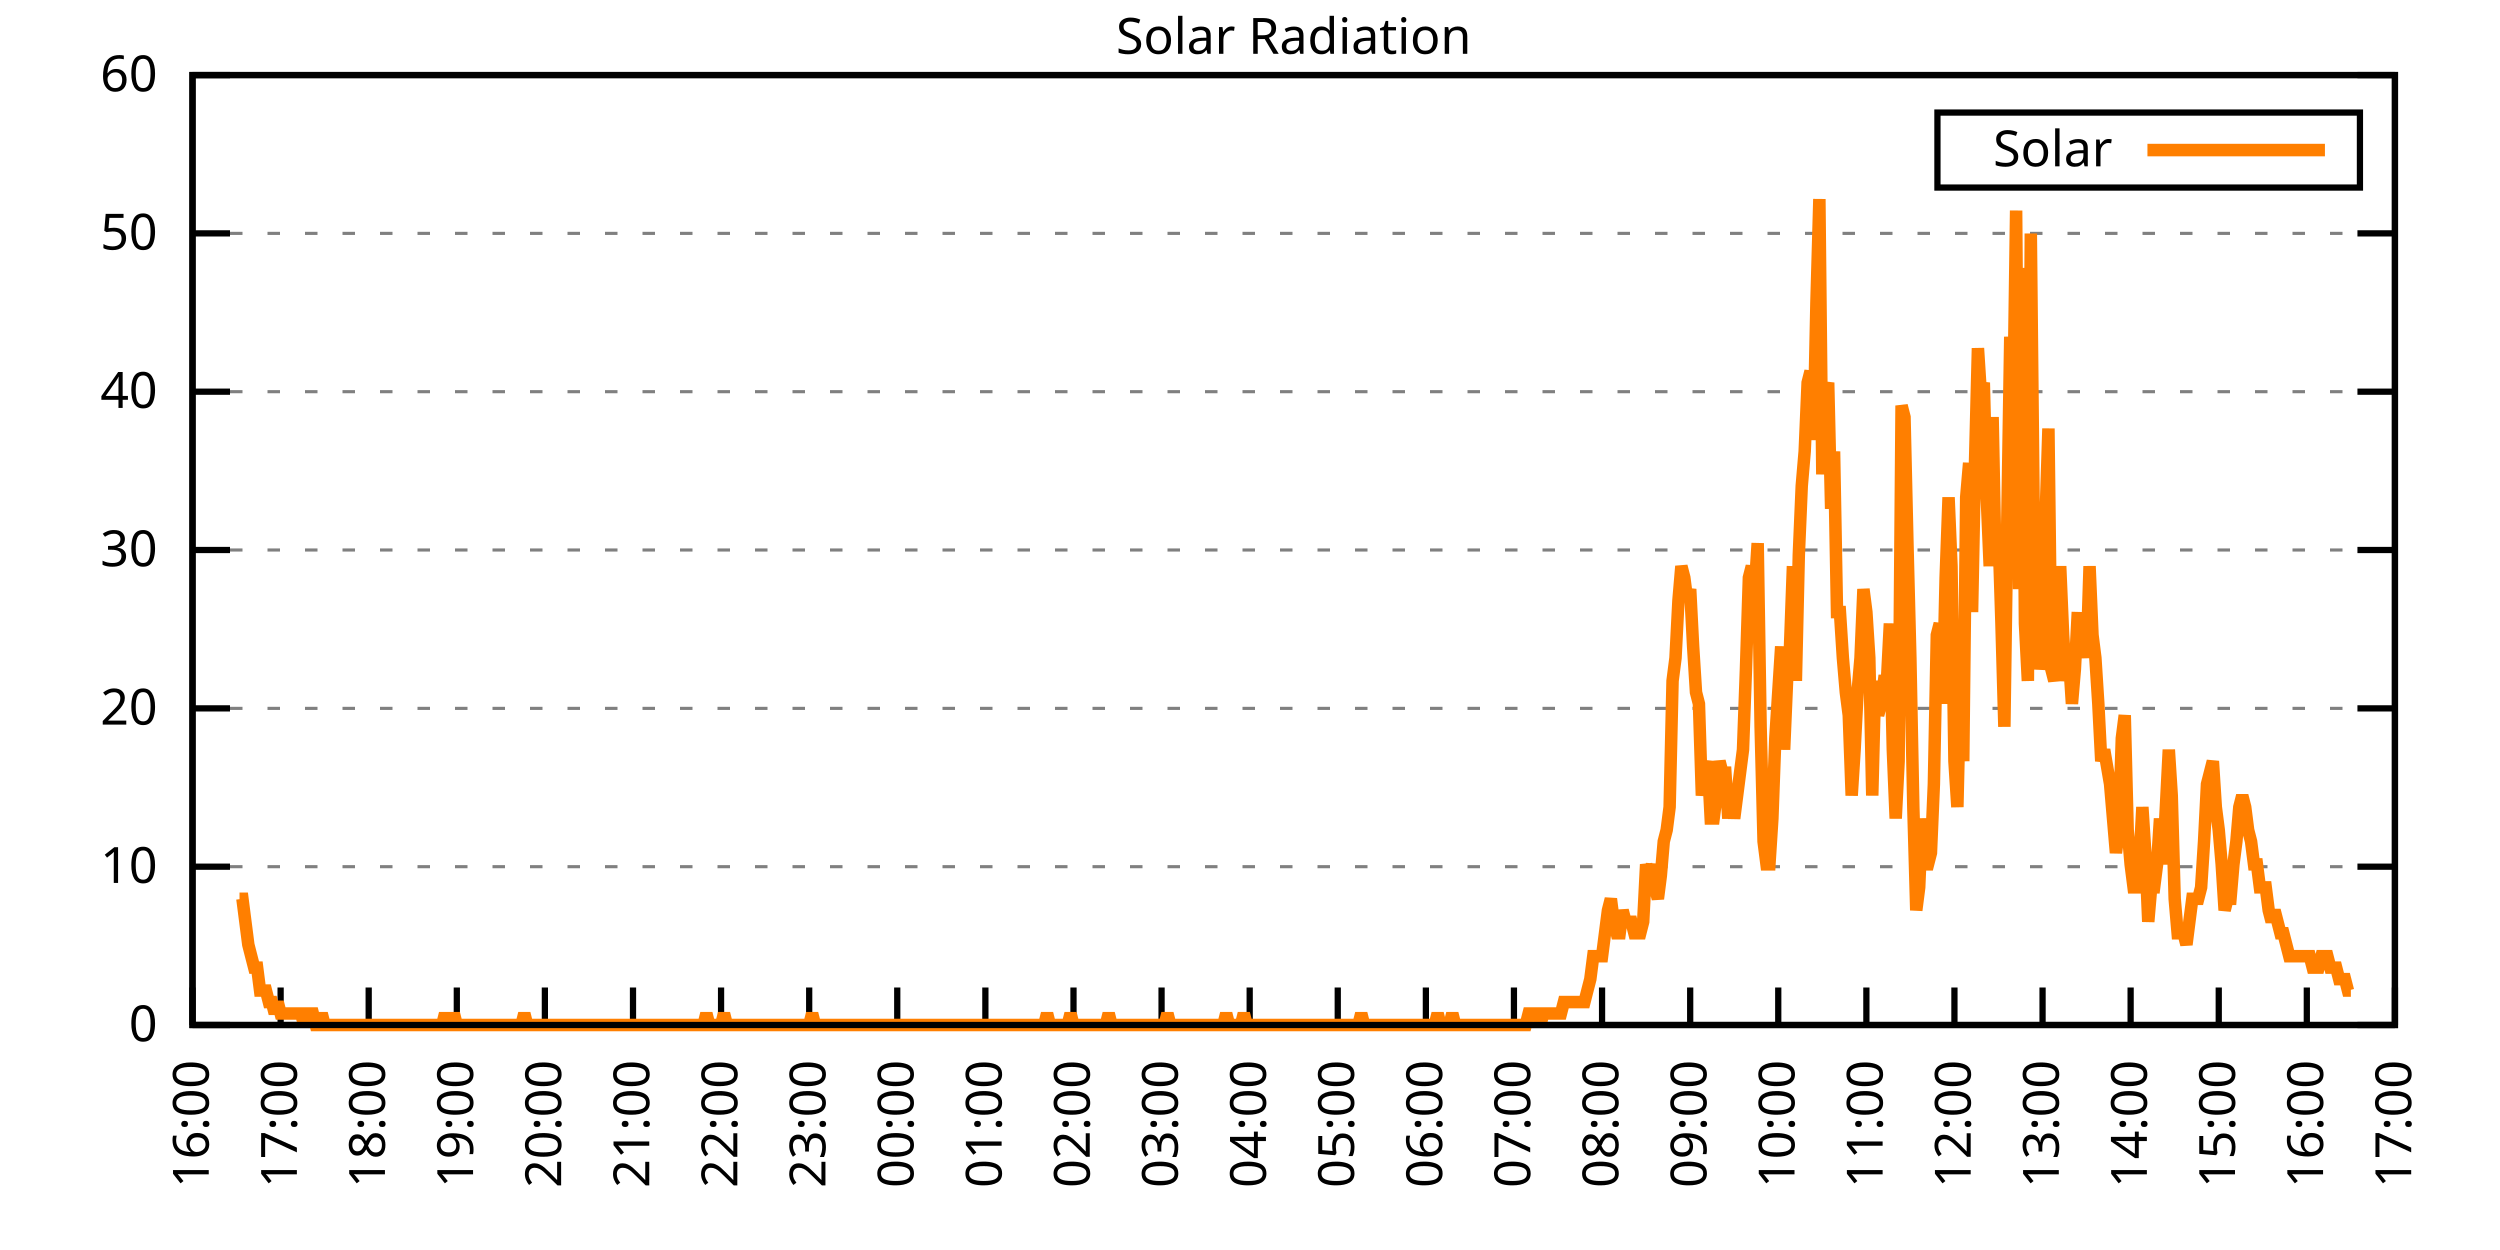
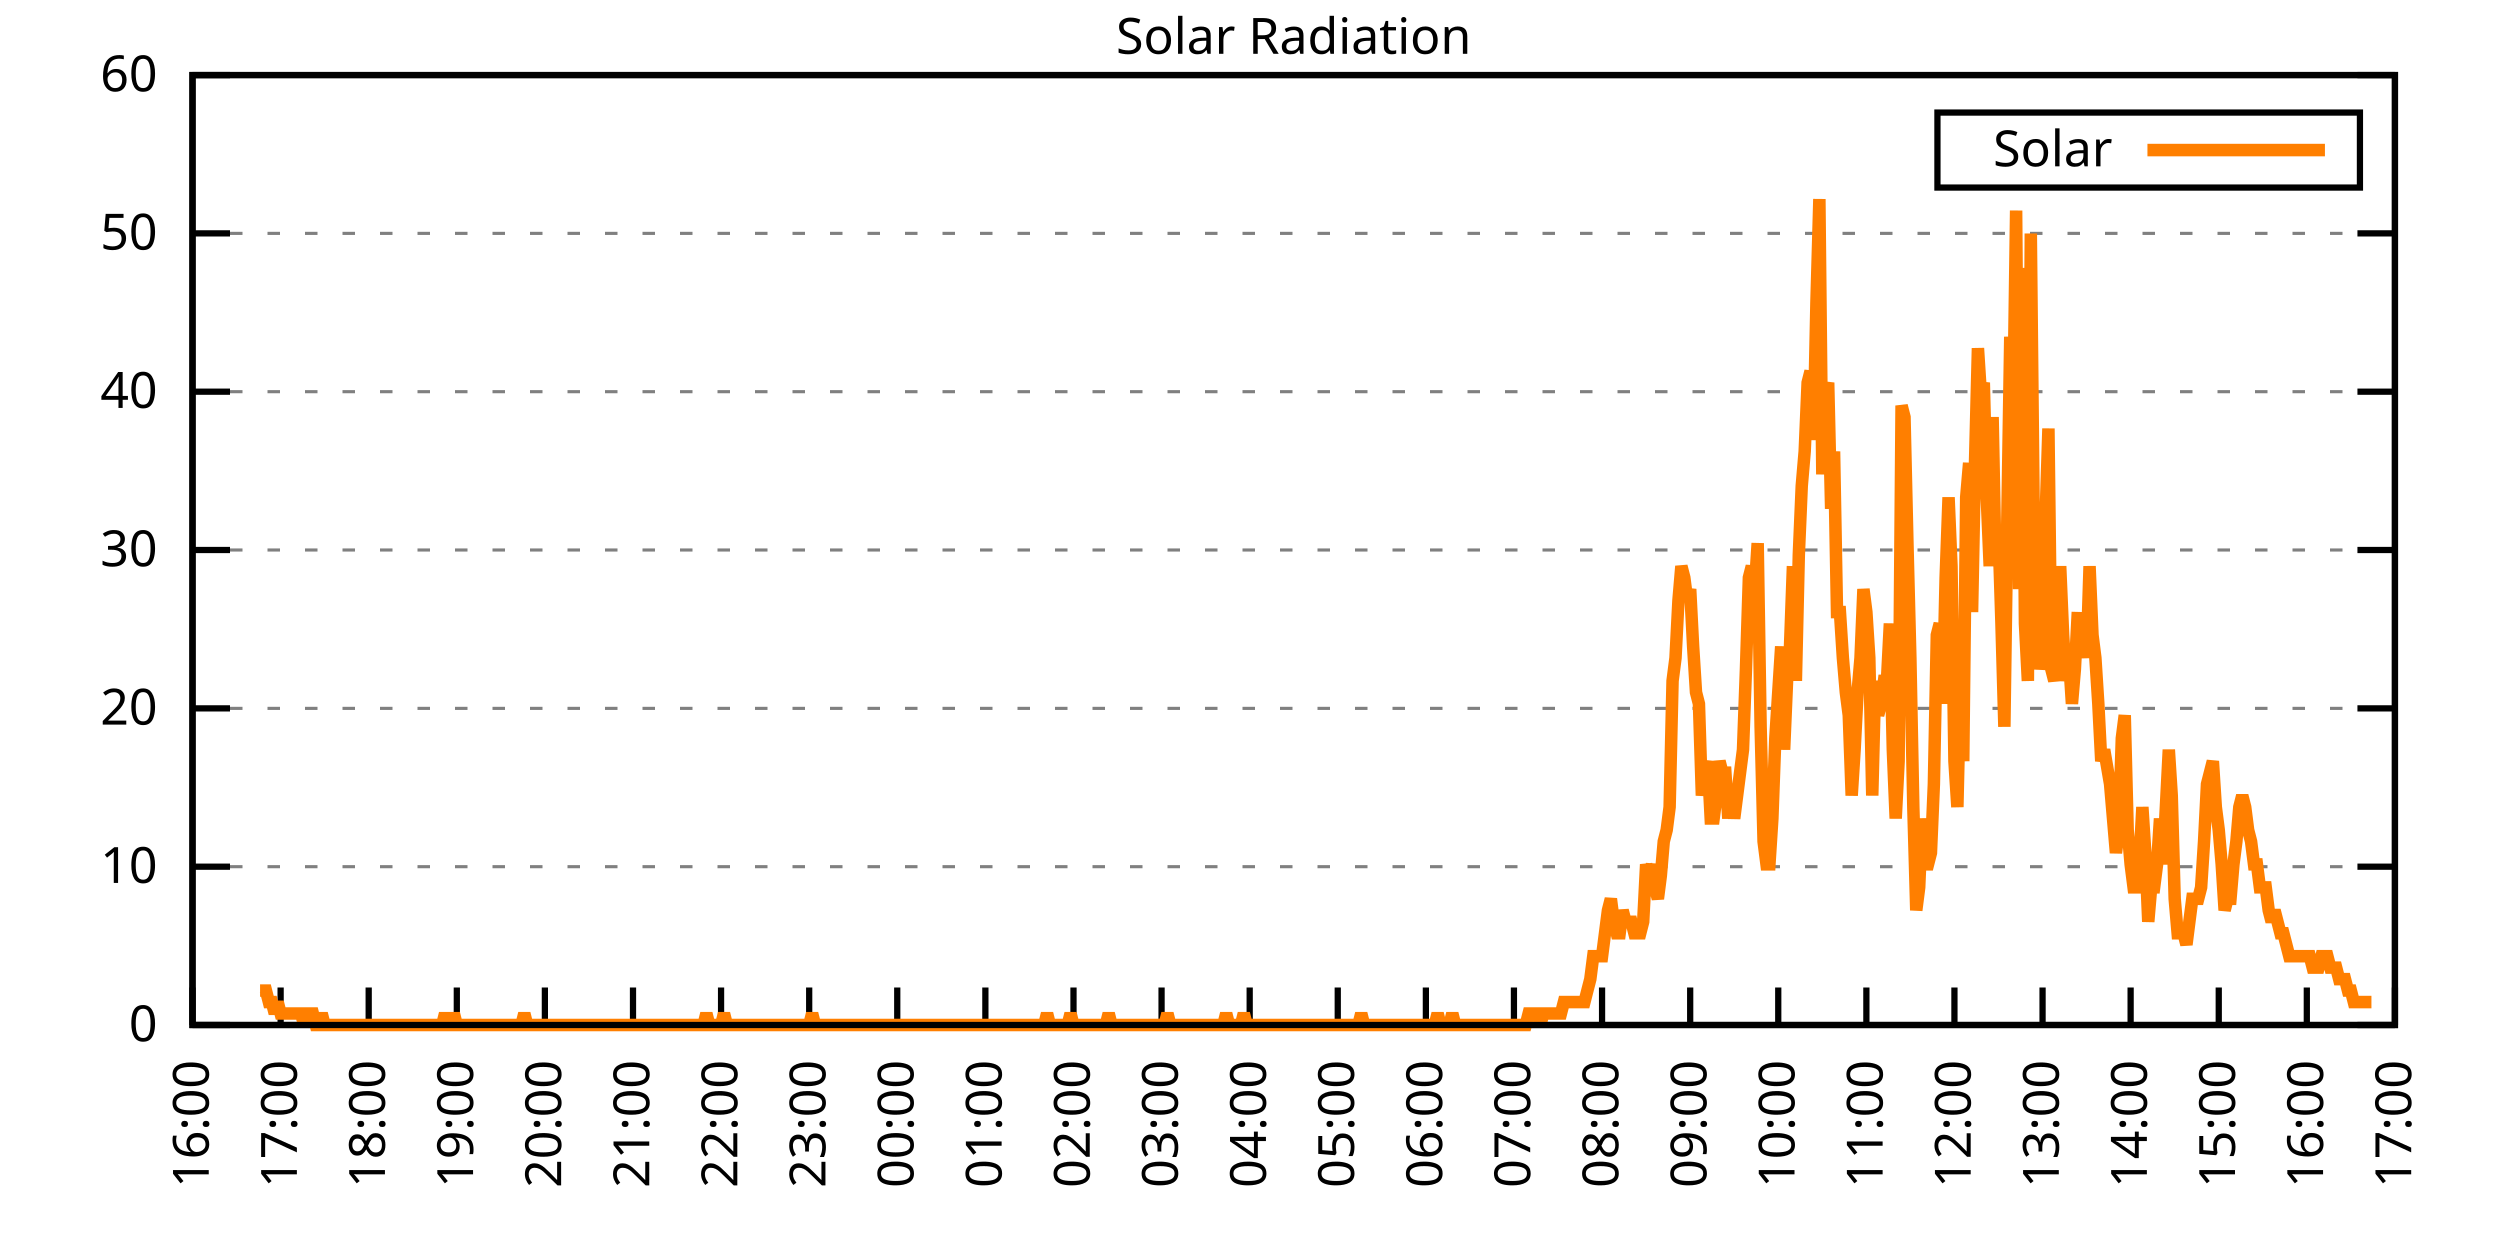
<svg xmlns="http://www.w3.org/2000/svg" xmlns:xlink="http://www.w3.org/1999/xlink" width="400" height="200" viewBox="0 0 400 200">
  <g id="gnuplot_canvas">
    <rect x="0" y="0" width="400" height="200" fill="none" />
    <defs>
      <circle id="gpDot" r="0.5" stroke-width="0.5" stroke="currentColor" />
      <path id="gpPt0" stroke-width="0.333" stroke="currentColor" d="M-1,0 h2 M0,-1 v2" />
      <path id="gpPt1" stroke-width="0.333" stroke="currentColor" d="M-1,-1 L1,1 M1,-1 L-1,1" />
      <path id="gpPt2" stroke-width="0.333" stroke="currentColor" d="M-1,0 L1,0 M0,-1 L0,1 M-1,-1 L1,1 M-1,1 L1,-1" />
      <rect id="gpPt3" stroke-width="0.333" stroke="currentColor" x="-1" y="-1" width="2" height="2" />
      <rect id="gpPt4" stroke-width="0.333" stroke="currentColor" fill="currentColor" x="-1" y="-1" width="2" height="2" />
      <circle id="gpPt5" stroke-width="0.333" stroke="currentColor" cx="0" cy="0" r="1" />
      <use xlink:href="#gpPt5" id="gpPt6" fill="currentColor" stroke="none" />
      <path id="gpPt7" stroke-width="0.333" stroke="currentColor" d="M0,-1.33 L-1.33,0.67 L1.33,0.67 z" />
      <use xlink:href="#gpPt7" id="gpPt8" fill="currentColor" stroke="none" />
      <use xlink:href="#gpPt7" id="gpPt9" stroke="currentColor" transform="rotate(180)" />
      <use xlink:href="#gpPt9" id="gpPt10" fill="currentColor" stroke="none" />
      <use xlink:href="#gpPt3" id="gpPt11" stroke="currentColor" transform="rotate(45)" />
      <use xlink:href="#gpPt11" id="gpPt12" fill="currentColor" stroke="none" />
      <path id="gpPt13" stroke-width="0.333" stroke="currentColor" d="M0,1.330 L1.265,0.411 L0.782,-1.067 L-0.782,-1.076 L-1.265,0.411 z" />
      <use xlink:href="#gpPt13" id="gpPt14" fill="currentColor" stroke="none" />
      <filter id="textbox" filterUnits="objectBoundingBox" x="0" y="0" height="1" width="1">
        <feFlood flood-color="white" flood-opacity="1" result="bgnd" />
        <feComposite in="SourceGraphic" in2="bgnd" operator="atop" />
      </filter>
      <filter id="greybox" filterUnits="objectBoundingBox" x="0" y="0" height="1" width="1">
        <feFlood flood-color="lightgrey" flood-opacity="1" result="grey" />
        <feComposite in="SourceGraphic" in2="grey" operator="atop" />
      </filter>
    </defs>
    <g fill="none" color="white" stroke="currentColor" stroke-width="1.00" stroke-linecap="butt" stroke-linejoin="miter">
</g>
    <g fill="none" color="black" stroke="currentColor" stroke-width="1.00" stroke-linecap="butt" stroke-linejoin="miter">
      <g stroke="none" shape-rendering="crispEdges">
        <polygon fill="rgb(255, 255, 255)" points="30.80,164.00 383.18,164.00 383.18,12.02 30.80,12.02 " />
      </g>
    </g>
    <g fill="none" color="black" stroke="currentColor" stroke-width="1.00" stroke-linecap="butt" stroke-linejoin="miter">
</g>
    <g fill="none" color="black" stroke="black" stroke-width="0.50" stroke-linecap="butt" stroke-linejoin="miter">
</g>
    <g fill="none" color="gray" stroke="currentColor" stroke-width="0.50" stroke-linecap="butt" stroke-linejoin="miter">
      <path stroke="gray" stroke-dasharray="2,4" class="gridline" d="M30.80,164.00 L383.19,164.00  " />
    </g>
    <g fill="none" color="gray" stroke="gray" stroke-width="1.00" stroke-linecap="butt" stroke-linejoin="miter">
</g>
    <g fill="none" color="black" stroke="currentColor" stroke-width="1.00" stroke-linecap="butt" stroke-linejoin="miter">
      <path stroke="black" d="M30.80,164.00 L36.80,164.00 M383.19,164.00 L377.19,164.00  " />
      <g transform="translate(25.20,166.60)" stroke="none" fill="black" font-family="Sans" font-size="8.00" text-anchor="end">
        <text>
          <tspan font-family="Sans"> 0</tspan>
        </text>
      </g>
    </g>
    <g fill="none" color="black" stroke="currentColor" stroke-width="1.00" stroke-linecap="butt" stroke-linejoin="miter">
</g>
    <g fill="none" color="black" stroke="black" stroke-width="0.50" stroke-linecap="butt" stroke-linejoin="miter">
</g>
    <g fill="none" color="gray" stroke="currentColor" stroke-width="0.50" stroke-linecap="butt" stroke-linejoin="miter">
      <path stroke="gray" stroke-dasharray="2,4" class="gridline" d="M30.80,138.67 L383.19,138.67  " />
    </g>
    <g fill="none" color="gray" stroke="gray" stroke-width="1.00" stroke-linecap="butt" stroke-linejoin="miter">
</g>
    <g fill="none" color="black" stroke="currentColor" stroke-width="1.00" stroke-linecap="butt" stroke-linejoin="miter">
      <path stroke="black" d="M30.80,138.67 L36.80,138.67 M383.19,138.67 L377.19,138.67  " />
      <g transform="translate(25.20,141.27)" stroke="none" fill="black" font-family="Sans" font-size="8.00" text-anchor="end">
        <text>
          <tspan font-family="Sans"> 10</tspan>
        </text>
      </g>
    </g>
    <g fill="none" color="black" stroke="currentColor" stroke-width="1.00" stroke-linecap="butt" stroke-linejoin="miter">
</g>
    <g fill="none" color="black" stroke="black" stroke-width="0.50" stroke-linecap="butt" stroke-linejoin="miter">
</g>
    <g fill="none" color="gray" stroke="currentColor" stroke-width="0.50" stroke-linecap="butt" stroke-linejoin="miter">
      <path stroke="gray" stroke-dasharray="2,4" class="gridline" d="M30.80,113.34 L383.19,113.34  " />
    </g>
    <g fill="none" color="gray" stroke="gray" stroke-width="1.00" stroke-linecap="butt" stroke-linejoin="miter">
</g>
    <g fill="none" color="black" stroke="currentColor" stroke-width="1.00" stroke-linecap="butt" stroke-linejoin="miter">
      <path stroke="black" d="M30.80,113.34 L36.80,113.34 M383.19,113.34 L377.19,113.34  " />
      <g transform="translate(25.20,115.94)" stroke="none" fill="black" font-family="Sans" font-size="8.00" text-anchor="end">
        <text>
          <tspan font-family="Sans"> 20</tspan>
        </text>
      </g>
    </g>
    <g fill="none" color="black" stroke="currentColor" stroke-width="1.00" stroke-linecap="butt" stroke-linejoin="miter">
</g>
    <g fill="none" color="black" stroke="black" stroke-width="0.50" stroke-linecap="butt" stroke-linejoin="miter">
</g>
    <g fill="none" color="gray" stroke="currentColor" stroke-width="0.50" stroke-linecap="butt" stroke-linejoin="miter">
      <path stroke="gray" stroke-dasharray="2,4" class="gridline" d="M30.80,88.00 L383.19,88.00  " />
    </g>
    <g fill="none" color="gray" stroke="gray" stroke-width="1.00" stroke-linecap="butt" stroke-linejoin="miter">
</g>
    <g fill="none" color="black" stroke="currentColor" stroke-width="1.00" stroke-linecap="butt" stroke-linejoin="miter">
      <path stroke="black" d="M30.80,88.00 L36.80,88.00 M383.19,88.00 L377.19,88.00  " />
      <g transform="translate(25.20,90.60)" stroke="none" fill="black" font-family="Sans" font-size="8.00" text-anchor="end">
        <text>
          <tspan font-family="Sans"> 30</tspan>
        </text>
      </g>
    </g>
    <g fill="none" color="black" stroke="currentColor" stroke-width="1.00" stroke-linecap="butt" stroke-linejoin="miter">
</g>
    <g fill="none" color="black" stroke="black" stroke-width="0.50" stroke-linecap="butt" stroke-linejoin="miter">
</g>
    <g fill="none" color="gray" stroke="currentColor" stroke-width="0.50" stroke-linecap="butt" stroke-linejoin="miter">
      <path stroke="gray" stroke-dasharray="2,4" class="gridline" d="M30.80,62.67 L383.19,62.67  " />
    </g>
    <g fill="none" color="gray" stroke="gray" stroke-width="1.00" stroke-linecap="butt" stroke-linejoin="miter">
</g>
    <g fill="none" color="black" stroke="currentColor" stroke-width="1.00" stroke-linecap="butt" stroke-linejoin="miter">
      <path stroke="black" d="M30.80,62.67 L36.80,62.67 M383.19,62.67 L377.19,62.67  " />
      <g transform="translate(25.20,65.27)" stroke="none" fill="black" font-family="Sans" font-size="8.00" text-anchor="end">
        <text>
          <tspan font-family="Sans"> 40</tspan>
        </text>
      </g>
    </g>
    <g fill="none" color="black" stroke="currentColor" stroke-width="1.00" stroke-linecap="butt" stroke-linejoin="miter">
</g>
    <g fill="none" color="black" stroke="black" stroke-width="0.50" stroke-linecap="butt" stroke-linejoin="miter">
</g>
    <g fill="none" color="gray" stroke="currentColor" stroke-width="0.50" stroke-linecap="butt" stroke-linejoin="miter">
      <path stroke="gray" stroke-dasharray="2,4" class="gridline" d="M30.80,37.34 L383.19,37.34  " />
    </g>
    <g fill="none" color="gray" stroke="gray" stroke-width="1.00" stroke-linecap="butt" stroke-linejoin="miter">
</g>
    <g fill="none" color="black" stroke="currentColor" stroke-width="1.00" stroke-linecap="butt" stroke-linejoin="miter">
      <path stroke="black" d="M30.80,37.34 L36.80,37.34 M383.19,37.34 L377.19,37.34  " />
      <g transform="translate(25.20,39.94)" stroke="none" fill="black" font-family="Sans" font-size="8.00" text-anchor="end">
        <text>
          <tspan font-family="Sans"> 50</tspan>
        </text>
      </g>
    </g>
    <g fill="none" color="black" stroke="currentColor" stroke-width="1.00" stroke-linecap="butt" stroke-linejoin="miter">
</g>
    <g fill="none" color="black" stroke="black" stroke-width="0.50" stroke-linecap="butt" stroke-linejoin="miter">
</g>
    <g fill="none" color="gray" stroke="currentColor" stroke-width="0.50" stroke-linecap="butt" stroke-linejoin="miter">
      <path stroke="gray" stroke-dasharray="2,4" class="gridline" d="M30.80,12.01 L383.19,12.01  " />
    </g>
    <g fill="none" color="gray" stroke="gray" stroke-width="1.00" stroke-linecap="butt" stroke-linejoin="miter">
</g>
    <g fill="none" color="black" stroke="currentColor" stroke-width="1.00" stroke-linecap="butt" stroke-linejoin="miter">
      <path stroke="black" d="M30.80,12.01 L36.80,12.01 M383.19,12.01 L377.19,12.01  " />
      <g transform="translate(25.20,14.61)" stroke="none" fill="black" font-family="Sans" font-size="8.00" text-anchor="end">
        <text>
          <tspan font-family="Sans"> 60</tspan>
        </text>
      </g>
    </g>
    <g fill="none" color="black" stroke="currentColor" stroke-width="1.00" stroke-linecap="butt" stroke-linejoin="miter">
      <path stroke="black" d="M30.80,164.00 L30.80,158.00  " />
      <g transform="translate(33.40,169.60) rotate(270.00)" stroke="none" fill="black" font-family="Sans" font-size="8.00" text-anchor="end">
        <text>
          <tspan font-family="Sans">16:00</tspan>
        </text>
      </g>
    </g>
    <g fill="none" color="black" stroke="currentColor" stroke-width="1.00" stroke-linecap="butt" stroke-linejoin="miter">
      <path stroke="black" d="M44.90,164.00 L44.90,158.00  " />
      <g transform="translate(47.50,169.60) rotate(270.00)" stroke="none" fill="black" font-family="Sans" font-size="8.00" text-anchor="end">
        <text>
          <tspan font-family="Sans">17:00</tspan>
        </text>
      </g>
    </g>
    <g fill="none" color="black" stroke="currentColor" stroke-width="1.00" stroke-linecap="butt" stroke-linejoin="miter">
      <path stroke="black" d="M58.99,164.00 L58.99,158.00  " />
      <g transform="translate(61.59,169.60) rotate(270.00)" stroke="none" fill="black" font-family="Sans" font-size="8.00" text-anchor="end">
        <text>
          <tspan font-family="Sans">18:00</tspan>
        </text>
      </g>
    </g>
    <g fill="none" color="black" stroke="currentColor" stroke-width="1.00" stroke-linecap="butt" stroke-linejoin="miter">
      <path stroke="black" d="M73.09,164.00 L73.09,158.00  " />
      <g transform="translate(75.69,169.60) rotate(270.00)" stroke="none" fill="black" font-family="Sans" font-size="8.00" text-anchor="end">
        <text>
          <tspan font-family="Sans">19:00</tspan>
        </text>
      </g>
    </g>
    <g fill="none" color="black" stroke="currentColor" stroke-width="1.00" stroke-linecap="butt" stroke-linejoin="miter">
      <path stroke="black" d="M87.18,164.00 L87.18,158.00  " />
      <g transform="translate(89.78,169.60) rotate(270.00)" stroke="none" fill="black" font-family="Sans" font-size="8.00" text-anchor="end">
        <text>
          <tspan font-family="Sans">20:00</tspan>
        </text>
      </g>
    </g>
    <g fill="none" color="black" stroke="currentColor" stroke-width="1.00" stroke-linecap="butt" stroke-linejoin="miter">
      <path stroke="black" d="M101.28,164.00 L101.28,158.00  " />
      <g transform="translate(103.88,169.60) rotate(270.00)" stroke="none" fill="black" font-family="Sans" font-size="8.00" text-anchor="end">
        <text>
          <tspan font-family="Sans">21:00</tspan>
        </text>
      </g>
    </g>
    <g fill="none" color="black" stroke="currentColor" stroke-width="1.00" stroke-linecap="butt" stroke-linejoin="miter">
      <path stroke="black" d="M115.37,164.00 L115.37,158.00  " />
      <g transform="translate(117.97,169.60) rotate(270.00)" stroke="none" fill="black" font-family="Sans" font-size="8.00" text-anchor="end">
        <text>
          <tspan font-family="Sans">22:00</tspan>
        </text>
      </g>
    </g>
    <g fill="none" color="black" stroke="currentColor" stroke-width="1.00" stroke-linecap="butt" stroke-linejoin="miter">
      <path stroke="black" d="M129.47,164.00 L129.47,158.00  " />
      <g transform="translate(132.07,169.60) rotate(270.00)" stroke="none" fill="black" font-family="Sans" font-size="8.00" text-anchor="end">
        <text>
          <tspan font-family="Sans">23:00</tspan>
        </text>
      </g>
    </g>
    <g fill="none" color="black" stroke="currentColor" stroke-width="1.00" stroke-linecap="butt" stroke-linejoin="miter">
      <path stroke="black" d="M143.56,164.00 L143.56,158.00  " />
      <g transform="translate(146.16,169.60) rotate(270.00)" stroke="none" fill="black" font-family="Sans" font-size="8.00" text-anchor="end">
        <text>
          <tspan font-family="Sans">00:00</tspan>
        </text>
      </g>
    </g>
    <g fill="none" color="black" stroke="currentColor" stroke-width="1.00" stroke-linecap="butt" stroke-linejoin="miter">
      <path stroke="black" d="M157.66,164.00 L157.66,158.00  " />
      <g transform="translate(160.26,169.60) rotate(270.00)" stroke="none" fill="black" font-family="Sans" font-size="8.00" text-anchor="end">
        <text>
          <tspan font-family="Sans">01:00</tspan>
        </text>
      </g>
    </g>
    <g fill="none" color="black" stroke="currentColor" stroke-width="1.00" stroke-linecap="butt" stroke-linejoin="miter">
      <path stroke="black" d="M171.76,164.00 L171.76,158.00  " />
      <g transform="translate(174.36,169.60) rotate(270.00)" stroke="none" fill="black" font-family="Sans" font-size="8.00" text-anchor="end">
        <text>
          <tspan font-family="Sans">02:00</tspan>
        </text>
      </g>
    </g>
    <g fill="none" color="black" stroke="currentColor" stroke-width="1.00" stroke-linecap="butt" stroke-linejoin="miter">
      <path stroke="black" d="M185.85,164.00 L185.85,158.00  " />
      <g transform="translate(188.45,169.60) rotate(270.00)" stroke="none" fill="black" font-family="Sans" font-size="8.00" text-anchor="end">
        <text>
          <tspan font-family="Sans">03:00</tspan>
        </text>
      </g>
    </g>
    <g fill="none" color="black" stroke="currentColor" stroke-width="1.00" stroke-linecap="butt" stroke-linejoin="miter">
      <path stroke="black" d="M199.95,164.00 L199.95,158.00  " />
      <g transform="translate(202.55,169.60) rotate(270.00)" stroke="none" fill="black" font-family="Sans" font-size="8.00" text-anchor="end">
        <text>
          <tspan font-family="Sans">04:00</tspan>
        </text>
      </g>
    </g>
    <g fill="none" color="black" stroke="currentColor" stroke-width="1.00" stroke-linecap="butt" stroke-linejoin="miter">
      <path stroke="black" d="M214.04,164.00 L214.04,158.00  " />
      <g transform="translate(216.64,169.60) rotate(270.00)" stroke="none" fill="black" font-family="Sans" font-size="8.00" text-anchor="end">
        <text>
          <tspan font-family="Sans">05:00</tspan>
        </text>
      </g>
    </g>
    <g fill="none" color="black" stroke="currentColor" stroke-width="1.00" stroke-linecap="butt" stroke-linejoin="miter">
      <path stroke="black" d="M228.14,164.00 L228.14,158.00  " />
      <g transform="translate(230.74,169.60) rotate(270.00)" stroke="none" fill="black" font-family="Sans" font-size="8.00" text-anchor="end">
        <text>
          <tspan font-family="Sans">06:00</tspan>
        </text>
      </g>
    </g>
    <g fill="none" color="black" stroke="currentColor" stroke-width="1.00" stroke-linecap="butt" stroke-linejoin="miter">
      <path stroke="black" d="M242.23,164.00 L242.23,158.00  " />
      <g transform="translate(244.83,169.60) rotate(270.00)" stroke="none" fill="black" font-family="Sans" font-size="8.00" text-anchor="end">
        <text>
          <tspan font-family="Sans">07:00</tspan>
        </text>
      </g>
    </g>
    <g fill="none" color="black" stroke="currentColor" stroke-width="1.00" stroke-linecap="butt" stroke-linejoin="miter">
      <path stroke="black" d="M256.33,164.00 L256.33,158.00  " />
      <g transform="translate(258.93,169.60) rotate(270.00)" stroke="none" fill="black" font-family="Sans" font-size="8.00" text-anchor="end">
        <text>
          <tspan font-family="Sans">08:00</tspan>
        </text>
      </g>
    </g>
    <g fill="none" color="black" stroke="currentColor" stroke-width="1.00" stroke-linecap="butt" stroke-linejoin="miter">
      <path stroke="black" d="M270.43,164.00 L270.43,158.00  " />
      <g transform="translate(273.03,169.60) rotate(270.00)" stroke="none" fill="black" font-family="Sans" font-size="8.00" text-anchor="end">
        <text>
          <tspan font-family="Sans">09:00</tspan>
        </text>
      </g>
    </g>
    <g fill="none" color="black" stroke="currentColor" stroke-width="1.00" stroke-linecap="butt" stroke-linejoin="miter">
      <path stroke="black" d="M284.52,164.00 L284.52,158.00  " />
      <g transform="translate(287.12,169.60) rotate(270.00)" stroke="none" fill="black" font-family="Sans" font-size="8.00" text-anchor="end">
        <text>
          <tspan font-family="Sans">10:00</tspan>
        </text>
      </g>
    </g>
    <g fill="none" color="black" stroke="currentColor" stroke-width="1.00" stroke-linecap="butt" stroke-linejoin="miter">
      <path stroke="black" d="M298.62,164.00 L298.62,158.00  " />
      <g transform="translate(301.22,169.60) rotate(270.00)" stroke="none" fill="black" font-family="Sans" font-size="8.00" text-anchor="end">
        <text>
          <tspan font-family="Sans">11:00</tspan>
        </text>
      </g>
    </g>
    <g fill="none" color="black" stroke="currentColor" stroke-width="1.00" stroke-linecap="butt" stroke-linejoin="miter">
      <path stroke="black" d="M312.71,164.00 L312.71,158.00  " />
      <g transform="translate(315.31,169.60) rotate(270.00)" stroke="none" fill="black" font-family="Sans" font-size="8.00" text-anchor="end">
        <text>
          <tspan font-family="Sans">12:00</tspan>
        </text>
      </g>
    </g>
    <g fill="none" color="black" stroke="currentColor" stroke-width="1.00" stroke-linecap="butt" stroke-linejoin="miter">
      <path stroke="black" d="M326.81,164.00 L326.81,158.00  " />
      <g transform="translate(329.41,169.60) rotate(270.00)" stroke="none" fill="black" font-family="Sans" font-size="8.00" text-anchor="end">
        <text>
          <tspan font-family="Sans">13:00</tspan>
        </text>
      </g>
    </g>
    <g fill="none" color="black" stroke="currentColor" stroke-width="1.00" stroke-linecap="butt" stroke-linejoin="miter">
      <path stroke="black" d="M340.90,164.00 L340.90,158.00  " />
      <g transform="translate(343.50,169.60) rotate(270.00)" stroke="none" fill="black" font-family="Sans" font-size="8.00" text-anchor="end">
        <text>
          <tspan font-family="Sans">14:00</tspan>
        </text>
      </g>
    </g>
    <g fill="none" color="black" stroke="currentColor" stroke-width="1.00" stroke-linecap="butt" stroke-linejoin="miter">
      <path stroke="black" d="M355.00,164.00 L355.00,158.00  " />
      <g transform="translate(357.60,169.60) rotate(270.00)" stroke="none" fill="black" font-family="Sans" font-size="8.00" text-anchor="end">
        <text>
          <tspan font-family="Sans">15:00</tspan>
        </text>
      </g>
    </g>
    <g fill="none" color="black" stroke="currentColor" stroke-width="1.00" stroke-linecap="butt" stroke-linejoin="miter">
      <path stroke="black" d="M369.09,164.00 L369.09,158.00  " />
      <g transform="translate(371.69,169.60) rotate(270.00)" stroke="none" fill="black" font-family="Sans" font-size="8.00" text-anchor="end">
        <text>
          <tspan font-family="Sans">16:00</tspan>
        </text>
      </g>
    </g>
    <g fill="none" color="black" stroke="currentColor" stroke-width="1.00" stroke-linecap="butt" stroke-linejoin="miter">
      <path stroke="black" d="M383.19,164.00 L383.19,158.00  " />
      <g transform="translate(385.79,169.60) rotate(270.00)" stroke="none" fill="black" font-family="Sans" font-size="8.00" text-anchor="end">
        <text>
          <tspan font-family="Sans">17:00</tspan>
        </text>
      </g>
    </g>
    <g fill="none" color="black" stroke="currentColor" stroke-width="1.00" stroke-linecap="butt" stroke-linejoin="miter">
</g>
    <g fill="none" color="black" stroke="currentColor" stroke-width="1.00" stroke-linecap="butt" stroke-linejoin="miter">
      <path stroke="black" d="M30.80,12.01 L30.80,164.00 L383.19,164.00 L383.19,12.01 L30.80,12.01 Z  " />
    </g>
    <g fill="none" color="black" stroke="currentColor" stroke-width="1.00" stroke-linecap="butt" stroke-linejoin="miter">
</g>
    <g fill="none" color="black" stroke="currentColor" stroke-width="1.00" stroke-linecap="butt" stroke-linejoin="miter">
      <path stroke="black" d="M309.99,30.01 L309.99,18.01 L377.59,18.01 L377.59,30.01 L309.99,30.01 Z  " />
    </g>
    <g id="Solar_Radiation_plot_1">
      <g fill="none" color="white" stroke="black" stroke-width="2.00" stroke-linecap="butt" stroke-linejoin="miter">
</g>
      <g fill="none" color="black" stroke="currentColor" stroke-width="2.00" stroke-linecap="butt" stroke-linejoin="miter">
        <g transform="translate(337.99,26.61)" stroke="none" fill="black" font-family="Sans" font-size="8.00" text-anchor="end">
          <text>
            <tspan font-family="Sans">Solar</tspan>
          </text>
        </g>
      </g>
      <g fill="none" color="black" stroke="currentColor" stroke-width="2.00" stroke-linecap="butt" stroke-linejoin="miter">
-         <path stroke="rgb(255, 127,   0)" d="M343.59,24.01 L371.99,24.01 M38.32,143.81 L38.79,143.81 L39.26,147.48 L39.73,151.15 L40.20,152.99 L40.67,154.82   L41.14,154.82 L41.61,158.49 L42.08,158.49 L42.55,158.49 L43.02,160.33 L43.49,160.33 L43.96,162.16 L44.43,160.33   L44.90,162.16 L45.37,162.16 L45.84,162.16 L46.31,162.16 L46.78,162.16 L47.24,162.16 L47.71,162.16 L48.18,162.16   L48.65,164.00 L49.12,162.16 L49.59,162.16 L50.06,162.16 L50.53,164.00 L51.00,164.00 L51.47,162.16 L51.94,164.00   L52.41,164.00 L52.88,164.00 L53.35,164.00 L53.82,164.00 L54.29,164.00 L54.76,164.00 L55.23,164.00 L55.70,164.00   L56.17,164.00 L56.64,164.00 L57.11,164.00 L57.58,164.00 L58.05,164.00 L58.52,164.00 L58.99,164.00 L59.46,164.00   L59.93,164.00 L60.40,164.00 L60.87,164.00 L61.34,164.00 L61.81,164.00 L62.28,164.00 L62.75,164.00 L63.22,164.00   L63.69,164.00 L64.16,164.00 L64.63,164.00 L65.10,164.00 L65.57,164.00 L66.04,164.00 L66.51,164.00 L66.98,164.00   L67.45,164.00 L67.92,164.00 L68.39,164.00 L68.86,164.00 L69.33,164.00 L69.80,164.00 L70.27,164.00 L70.74,164.00   L71.21,162.16 L71.68,164.00 L72.15,164.00 L72.62,162.16 L73.09,164.00 L73.56,164.00 L74.03,164.00 L74.50,164.00   L74.97,164.00 L75.44,164.00 L75.91,164.00 L76.38,164.00 L76.85,164.00 L77.32,164.00 L77.79,164.00 L78.26,164.00   L78.73,164.00 L79.19,164.00 L79.66,164.00 L80.13,164.00 L80.60,164.00 L81.07,164.00 L81.54,164.00 L82.01,164.00   L82.48,164.00 L82.95,164.00 L83.42,164.00 L83.89,162.16 L84.36,164.00 L84.83,164.00 L85.30,164.00 L85.77,164.00   L86.24,164.00 L86.71,164.00 L87.18,164.00 L87.65,164.00 L88.12,164.00 L88.59,164.00 L89.06,164.00 L89.53,164.00   L90.00,164.00 L90.47,164.00 L90.94,164.00 L91.41,164.00 L91.88,164.00 L92.35,164.00 L92.82,164.00 L93.29,164.00   L93.76,164.00 L94.23,164.00 L94.70,164.00 L95.17,164.00 L95.64,164.00 L96.11,164.00 L96.58,164.00 L97.05,164.00   L97.52,164.00 L97.99,164.00 L98.46,164.00 L98.93,164.00 L99.40,164.00 L99.87,164.00 L100.34,164.00 L100.81,164.00   L101.28,164.00 L101.75,164.00 L102.22,164.00 L102.69,164.00 L103.16,164.00 L103.63,164.00 L104.10,164.00 L104.57,164.00   L105.04,164.00 L105.51,164.00 L105.98,164.00 L106.45,164.00 L106.92,164.00 L107.39,164.00 L107.86,164.00 L108.33,164.00   L108.80,164.00 L109.27,164.00 L109.74,164.00 L110.21,164.00 L110.68,164.00 L111.14,164.00 L111.61,164.00 L112.08,164.00   L112.55,164.00 L113.02,162.16 L113.49,164.00 L113.96,164.00 L114.43,164.00 L114.90,164.00 L115.37,164.00 L115.84,162.16   L116.31,164.00 L116.78,164.00 L117.25,164.00 L117.72,164.00 L118.19,164.00 L118.66,164.00 L119.13,164.00 L119.60,164.00   L120.07,164.00 L120.54,164.00 L121.01,164.00 L121.48,164.00 L121.95,164.00 L122.42,164.00 L122.89,164.00 L123.36,164.00   L123.83,164.00 L124.30,164.00 L124.77,164.00 L125.24,164.00 L125.71,164.00 L126.18,164.00 L126.65,164.00 L127.12,164.00   L127.59,164.00 L128.06,164.00 L128.53,164.00 L129.00,164.00 L129.47,164.00 L129.94,162.16 L130.41,164.00 L130.88,164.00   L131.35,164.00 L131.82,164.00 L132.29,164.00 L132.76,164.00 L133.23,164.00 L133.70,164.00 L134.17,164.00 L134.64,164.00   L135.11,164.00 L135.58,164.00 L136.05,164.00 L136.52,164.00 L136.99,164.00 L137.46,164.00 L137.93,164.00 L138.40,164.00   L138.87,164.00 L139.34,164.00 L139.81,164.00 L140.28,164.00 L140.75,164.00 L141.22,164.00 L141.69,164.00 L142.16,164.00   L142.63,164.00 L143.09,164.00 L143.56,164.00 L144.03,164.00 L144.50,164.00 L144.97,164.00 L145.44,164.00 L145.91,164.00   L146.38,164.00 L146.85,164.00 L147.32,164.00 L147.79,164.00 L148.26,164.00 L148.73,164.00 L149.20,164.00 L149.67,164.00   L150.14,164.00 L150.61,164.00 L151.08,164.00 L151.55,164.00 L152.02,164.00 L152.49,164.00 L152.96,164.00 L153.43,164.00   L153.90,164.00 L154.37,164.00 L154.84,164.00 L155.31,164.00 L155.78,164.00 L156.25,164.00 L156.72,164.00 L157.19,164.00   L157.66,164.00 L158.13,164.00 L158.60,164.00 L159.07,164.00 L159.54,164.00 L160.01,164.00 L160.48,164.00 L160.95,164.00   L161.42,164.00 L161.89,164.00 L162.36,164.00 L162.83,164.00 L163.30,164.00 L163.77,164.00 L164.24,164.00 L164.71,164.00   L165.18,164.00 L165.65,164.00 L166.12,164.00 L166.59,164.00 L167.06,164.00 L167.53,162.16 L168.00,164.00 L168.47,164.00   L168.94,164.00 L169.41,164.00 L169.88,164.00 L170.35,164.00 L170.82,164.00 L171.29,162.16 L171.76,164.00 L172.23,164.00   L172.70,164.00 L173.17,164.00 L173.64,164.00 L174.11,164.00 L174.58,164.00 L175.04,164.00 L175.51,164.00 L175.98,164.00   L176.45,164.00 L176.92,164.00 L177.39,162.16 L177.86,164.00 L178.33,164.00 L178.80,164.00 L179.27,164.00 L179.74,164.00   L180.21,164.00 L180.68,164.00 L181.15,164.00 L181.62,164.00 L182.09,164.00 L182.56,164.00 L183.03,164.00 L183.50,164.00   L183.97,164.00 L184.44,164.00 L184.91,164.00 L185.38,164.00 L185.85,164.00 L186.32,164.00 L186.79,162.16 L187.26,164.00   L187.73,164.00 L188.20,164.00 L188.67,164.00 L189.14,164.00 L189.61,164.00 L190.08,164.00 L190.55,164.00 L191.02,164.00   L191.49,164.00 L191.96,164.00 L192.43,164.00 L192.90,164.00 L193.37,164.00 L193.84,164.00 L194.31,164.00 L194.78,164.00   L195.25,164.00 L195.72,164.00 L196.19,162.16 L196.66,164.00 L197.13,164.00 L197.60,164.00 L198.07,164.00 L198.54,164.00   L199.01,162.16 L199.48,164.00 L199.95,164.00 L200.42,164.00 L200.89,164.00 L201.36,164.00 L201.83,164.00 L202.30,164.00   L202.77,164.00 L203.24,164.00 L203.71,164.00 L204.18,164.00 L204.65,164.00 L205.12,164.00 L205.59,164.00 L206.06,164.00   L206.53,164.00 L207.00,164.00 L207.46,164.00 L207.93,164.00 L208.40,164.00 L208.87,164.00 L209.34,164.00 L209.81,164.00   L210.28,164.00 L210.75,164.00 L211.22,164.00 L211.69,164.00 L212.16,164.00 L212.63,164.00 L213.10,164.00 L213.57,164.00   L214.04,164.00 L214.51,164.00 L214.98,164.00 L215.45,164.00 L215.92,164.00 L216.39,164.00 L216.86,164.00 L217.33,164.00   L217.80,162.16 L218.27,164.00 L218.74,164.00 L219.21,164.00 L219.68,164.00 L220.15,164.00 L220.62,164.00 L221.09,164.00   L221.56,164.00 L222.03,164.00 L222.50,164.00 L222.97,164.00 L223.44,164.00 L223.91,164.00 L224.38,164.00 L224.85,164.00   L225.32,164.00 L225.79,164.00 L226.26,164.00 L226.73,164.00 L227.20,164.00 L227.67,164.00 L228.14,164.00 L228.61,164.00   L229.08,164.00 L229.55,164.00 L230.02,162.16 L230.49,164.00 L230.96,164.00 L231.43,164.00 L231.90,164.00 L232.37,162.16   L232.84,164.00 L233.31,164.00 L233.78,164.00 L234.25,164.00 L234.72,164.00 L235.19,164.00 L235.66,164.00 L236.13,164.00   L236.60,164.00 L237.07,164.00 L237.54,164.00 L238.01,164.00 L238.48,164.00 L238.95,164.00 L239.41,164.00 L239.88,164.00   L240.35,164.00 L240.82,164.00 L241.29,164.00 L241.76,164.00 L242.23,164.00 L242.70,164.00 L243.17,164.00 L243.64,164.00   L244.11,164.00 L244.58,162.16 L245.05,162.16 L245.52,162.16 L245.99,162.16 L246.46,164.00 L246.93,162.16 L247.40,162.16   L247.87,162.16 L248.34,162.16 L248.81,162.16 L249.28,162.16 L249.75,162.16 L250.22,160.33 L250.69,160.33 L251.16,160.33   L251.63,160.33 L252.10,160.33 L252.57,160.33 L253.04,160.33 L253.51,160.33 L253.98,158.49 L254.45,156.66 L254.92,152.99   L255.39,152.99 L255.86,152.99 L256.33,152.99 L256.80,149.32 L257.27,145.65 L257.74,143.81 L258.21,147.48 L258.68,149.32   L259.15,149.32 L259.62,145.65 L260.09,147.48 L260.56,147.48 L261.03,147.48 L261.50,149.32 L261.97,149.32 L262.44,149.32   L262.91,147.48 L263.38,138.30 L263.85,140.14 L264.32,138.30 L264.79,141.98 L265.26,143.81 L265.73,140.14 L266.20,134.63   L266.67,132.80 L267.14,129.13 L267.61,108.94 L268.08,105.27 L268.55,96.09 L269.02,90.59 L269.49,92.42 L269.96,96.09   L270.43,94.26 L270.90,103.43 L271.36,110.77 L271.83,112.61 L272.30,127.29 L272.77,123.62 L273.24,121.79 L273.71,130.96   L274.18,130.96 L274.65,127.29 L275.12,121.79 L275.59,123.62 L276.06,123.62 L276.53,130.96 L277.00,125.46 L277.47,130.96   L277.94,127.29 L278.41,123.62 L278.88,119.95 L279.35,107.10 L279.82,92.42 L280.29,90.59 L280.76,94.26 L281.23,86.91   L281.70,116.28 L282.17,134.63 L282.64,138.30 L283.11,138.30 L283.58,130.96 L284.05,118.12 L284.52,110.77 L284.99,103.43   L285.46,119.95 L285.93,108.94 L286.40,103.43 L286.87,90.59 L287.34,108.94 L287.81,88.75 L288.28,77.74 L288.75,72.23   L289.22,61.22 L289.69,59.38 L290.16,70.40 L290.63,48.37 L291.10,31.85 L291.57,75.90 L292.04,63.05 L292.51,61.22   L292.98,81.41 L293.45,72.23 L293.92,97.93 L294.39,97.93 L294.86,105.27 L295.33,110.77 L295.80,114.44 L296.27,127.29   L296.74,119.95 L297.21,110.77 L297.68,105.27 L298.15,94.26 L298.62,97.93 L299.09,105.27 L299.56,127.29 L300.03,108.94   L300.50,114.44 L300.97,112.61 L301.44,108.94 L301.91,108.94 L302.38,99.76 L302.85,119.95 L303.31,130.96 L303.78,121.79   L304.25,64.89 L304.72,66.73 L305.19,86.91 L305.66,105.27 L306.13,129.13 L306.60,145.65 L307.07,141.98 L307.54,130.96   L308.01,138.30 L308.48,138.30 L308.95,136.47 L309.42,125.46 L309.89,101.60 L310.36,99.76 L310.83,112.61 L311.30,92.42   L311.77,79.57 L312.24,90.59 L312.71,121.79 L313.18,129.13 L313.65,108.94 L314.12,121.79 L314.59,79.57 L315.06,74.07   L315.53,97.93 L316.00,74.07 L316.47,55.71 L316.94,63.05 L317.41,61.22 L317.88,79.57 L318.35,90.59 L318.82,66.73   L319.29,90.59 L319.76,85.08 L320.23,99.76 L320.70,116.28 L321.17,83.24 L321.64,53.88 L322.11,66.73 L322.58,33.69   L323.05,94.26 L323.52,42.87 L323.99,99.76 L324.46,108.94 L324.93,37.36 L325.40,83.24 L325.87,92.42 L326.34,107.10   L326.81,103.43 L327.28,83.24 L327.75,68.56 L328.22,107.10 L328.69,108.94 L329.16,101.60 L329.63,90.59 L330.10,101.60   L330.57,108.94 L331.04,105.27 L331.51,112.61 L331.98,107.10 L332.45,97.93 L332.45,99.76 L333.39,99.76 L333.86,105.27   L334.33,90.59 L334.80,101.60 L335.26,105.27 L335.73,112.61 L336.20,121.79 L336.67,119.95 L337.61,125.46 L338.08,130.96   L338.55,136.47 L339.02,132.80 L339.49,118.12 L339.96,114.44 L340.43,132.80 L340.90,138.30 L341.37,141.98 L341.84,141.98   L342.31,138.30 L342.78,129.13 L343.25,136.47 L343.72,147.48 L344.19,141.98 L344.66,141.98 L345.13,138.30 L345.60,130.96   L346.07,138.30 L346.54,129.13 L347.01,119.95 L347.48,127.29 L347.95,143.81 L348.42,149.32 L348.89,149.32 L349.36,149.32   L349.83,151.15 L350.30,147.48 L350.77,143.81 L351.24,143.81 L351.71,143.81 L352.18,141.98 L352.65,134.63 L353.12,125.46   L353.59,123.62 L354.06,121.79 L354.53,129.13 L355.00,132.80 L355.47,138.30 L355.94,145.65 L356.41,143.81 L356.88,143.81   L357.35,138.30 L357.82,134.63 L358.29,129.13 L358.76,127.29 L359.23,129.13 L359.70,132.80 L360.17,134.63 L360.64,138.30   L361.11,138.30 L361.58,141.98 L362.05,141.98 L362.52,141.98 L362.99,145.65 L363.46,147.48 L363.93,145.65 L364.40,147.48   L364.87,149.32 L365.34,149.32 L365.81,151.15 L366.28,152.99 L366.75,152.99 L367.21,152.99 L367.68,152.99 L368.15,152.99   L368.62,152.99 L369.09,152.99 L369.56,152.99 L370.03,154.82 L370.50,154.82 L370.97,154.82 L371.44,152.99 L371.91,152.99   L372.38,152.99 L372.85,154.82 L373.32,154.82 L373.79,154.82 L374.26,156.66 L374.73,156.66 L375.20,156.66 L375.67,158.49   L376.14,158.49  " />
+         <path stroke="rgb(255, 127,   0)" d="M343.59,24.01 L371.99,24.01 M41.61,158.49 L42.08,158.49 L42.55,158.49 L43.02,160.33 L43.49,160.33 L43.96,162.16   L44.43,160.33 L44.90,162.16 L45.37,162.16 L45.84,162.16 L46.31,162.16 L46.78,162.16 L47.24,162.16 L47.71,162.16   L48.18,162.16 L48.65,164.00 L49.12,162.16 L49.59,162.16 L50.06,162.16 L50.53,164.00 L51.00,164.00 L51.47,162.16   L51.94,164.00 L52.41,164.00 L52.88,164.00 L53.35,164.00 L53.82,164.00 L54.29,164.00 L54.76,164.00 L55.23,164.00   L55.70,164.00 L56.17,164.00 L56.64,164.00 L57.11,164.00 L57.58,164.00 L58.05,164.00 L58.52,164.00 L58.99,164.00   L59.46,164.00 L59.93,164.00 L60.40,164.00 L60.87,164.00 L61.34,164.00 L61.81,164.00 L62.28,164.00 L62.75,164.00   L63.22,164.00 L63.69,164.00 L64.16,164.00 L64.63,164.00 L65.10,164.00 L65.57,164.00 L66.04,164.00 L66.51,164.00   L66.98,164.00 L67.45,164.00 L67.92,164.00 L68.39,164.00 L68.86,164.00 L69.33,164.00 L69.80,164.00 L70.27,164.00   L70.74,164.00 L71.21,162.16 L71.68,164.00 L72.15,164.00 L72.62,162.16 L73.09,164.00 L73.56,164.00 L74.03,164.00   L74.50,164.00 L74.97,164.00 L75.44,164.00 L75.91,164.00 L76.38,164.00 L76.85,164.00 L77.32,164.00 L77.79,164.00   L78.26,164.00 L78.73,164.00 L79.19,164.00 L79.66,164.00 L80.13,164.00 L80.60,164.00 L81.07,164.00 L81.54,164.00   L82.01,164.00 L82.48,164.00 L82.95,164.00 L83.42,164.00 L83.89,162.16 L84.36,164.00 L84.83,164.00 L85.30,164.00   L85.77,164.00 L86.24,164.00 L86.71,164.00 L87.18,164.00 L87.65,164.00 L88.12,164.00 L88.59,164.00 L89.06,164.00   L89.53,164.00 L90.00,164.00 L90.47,164.00 L90.94,164.00 L91.41,164.00 L91.88,164.00 L92.35,164.00 L92.82,164.00   L93.29,164.00 L93.76,164.00 L94.23,164.00 L94.70,164.00 L95.17,164.00 L95.64,164.00 L96.11,164.00 L96.58,164.00   L97.05,164.00 L97.52,164.00 L97.99,164.00 L98.46,164.00 L98.93,164.00 L99.40,164.00 L99.87,164.00 L100.34,164.00   L100.81,164.00 L101.28,164.00 L101.75,164.00 L102.22,164.00 L102.69,164.00 L103.16,164.00 L103.63,164.00 L104.10,164.00   L104.57,164.00 L105.04,164.00 L105.51,164.00 L105.98,164.00 L106.45,164.00 L106.92,164.00 L107.39,164.00 L107.86,164.00   L108.33,164.00 L108.80,164.00 L109.27,164.00 L109.74,164.00 L110.21,164.00 L110.68,164.00 L111.14,164.00 L111.61,164.00   L112.08,164.00 L112.55,164.00 L113.02,162.16 L113.49,164.00 L113.96,164.00 L114.43,164.00 L114.90,164.00 L115.37,164.00   L115.84,162.16 L116.31,164.00 L116.78,164.00 L117.25,164.00 L117.72,164.00 L118.19,164.00 L118.66,164.00 L119.13,164.00   L119.60,164.00 L120.07,164.00 L120.54,164.00 L121.01,164.00 L121.48,164.00 L121.95,164.00 L122.42,164.00 L122.89,164.00   L123.36,164.00 L123.83,164.00 L124.30,164.00 L124.77,164.00 L125.24,164.00 L125.71,164.00 L126.18,164.00 L126.65,164.00   L127.12,164.00 L127.59,164.00 L128.06,164.00 L128.53,164.00 L129.00,164.00 L129.47,164.00 L129.94,162.16 L130.41,164.00   L130.88,164.00 L131.35,164.00 L131.82,164.00 L132.29,164.00 L132.76,164.00 L133.23,164.00 L133.70,164.00 L134.17,164.00   L134.64,164.00 L135.11,164.00 L135.58,164.00 L136.05,164.00 L136.52,164.00 L136.99,164.00 L137.46,164.00 L137.93,164.00   L138.40,164.00 L138.87,164.00 L139.34,164.00 L139.81,164.00 L140.28,164.00 L140.75,164.00 L141.22,164.00 L141.69,164.00   L142.16,164.00 L142.63,164.00 L143.09,164.00 L143.56,164.00 L144.03,164.00 L144.50,164.00 L144.97,164.00 L145.44,164.00   L145.91,164.00 L146.38,164.00 L146.85,164.00 L147.32,164.00 L147.79,164.00 L148.26,164.00 L148.73,164.00 L149.20,164.00   L149.67,164.00 L150.14,164.00 L150.61,164.00 L151.08,164.00 L151.55,164.00 L152.02,164.00 L152.49,164.00 L152.96,164.00   L153.43,164.00 L153.90,164.00 L154.37,164.00 L154.84,164.00 L155.31,164.00 L155.78,164.00 L156.25,164.00 L156.72,164.00   L157.19,164.00 L157.66,164.00 L158.13,164.00 L158.60,164.00 L159.07,164.00 L159.54,164.00 L160.01,164.00 L160.48,164.00   L160.95,164.00 L161.42,164.00 L161.89,164.00 L162.36,164.00 L162.83,164.00 L163.30,164.00 L163.77,164.00 L164.24,164.00   L164.71,164.00 L165.18,164.00 L165.65,164.00 L166.12,164.00 L166.59,164.00 L167.06,164.00 L167.53,162.16 L168.00,164.00   L168.47,164.00 L168.94,164.00 L169.41,164.00 L169.88,164.00 L170.35,164.00 L170.82,164.00 L171.29,162.16 L171.76,164.00   L172.23,164.00 L172.70,164.00 L173.17,164.00 L173.64,164.00 L174.11,164.00 L174.58,164.00 L175.04,164.00 L175.51,164.00   L175.98,164.00 L176.45,164.00 L176.92,164.00 L177.39,162.16 L177.86,164.00 L178.33,164.00 L178.80,164.00 L179.27,164.00   L179.74,164.00 L180.21,164.00 L180.68,164.00 L181.15,164.00 L181.62,164.00 L182.09,164.00 L182.56,164.00 L183.03,164.00   L183.50,164.00 L183.97,164.00 L184.44,164.00 L184.91,164.00 L185.38,164.00 L185.85,164.00 L186.32,164.00 L186.79,162.16   L187.26,164.00 L187.73,164.00 L188.20,164.00 L188.67,164.00 L189.14,164.00 L189.61,164.00 L190.08,164.00 L190.55,164.00   L191.02,164.00 L191.49,164.00 L191.96,164.00 L192.43,164.00 L192.90,164.00 L193.37,164.00 L193.84,164.00 L194.31,164.00   L194.78,164.00 L195.25,164.00 L195.72,164.00 L196.19,162.16 L196.66,164.00 L197.13,164.00 L197.60,164.00 L198.07,164.00   L198.54,164.00 L199.01,162.16 L199.48,164.00 L199.95,164.00 L200.42,164.00 L200.89,164.00 L201.36,164.00 L201.83,164.00   L202.30,164.00 L202.77,164.00 L203.24,164.00 L203.71,164.00 L204.18,164.00 L204.65,164.00 L205.12,164.00 L205.59,164.00   L206.06,164.00 L206.53,164.00 L207.00,164.00 L207.46,164.00 L207.93,164.00 L208.40,164.00 L208.87,164.00 L209.34,164.00   L209.81,164.00 L210.28,164.00 L210.75,164.00 L211.22,164.00 L211.69,164.00 L212.16,164.00 L212.63,164.00 L213.10,164.00   L213.57,164.00 L214.04,164.00 L214.51,164.00 L214.98,164.00 L215.45,164.00 L215.92,164.00 L216.39,164.00 L216.86,164.00   L217.33,164.00 L217.80,162.16 L218.27,164.00 L218.74,164.00 L219.21,164.00 L219.68,164.00 L220.15,164.00 L220.62,164.00   L221.09,164.00 L221.56,164.00 L222.03,164.00 L222.50,164.00 L222.97,164.00 L223.44,164.00 L223.91,164.00 L224.38,164.00   L224.85,164.00 L225.32,164.00 L225.79,164.00 L226.26,164.00 L226.73,164.00 L227.20,164.00 L227.67,164.00 L228.14,164.00   L228.61,164.00 L229.08,164.00 L229.55,164.00 L230.02,162.16 L230.49,164.00 L230.96,164.00 L231.43,164.00 L231.90,164.00   L232.37,162.16 L232.84,164.00 L233.31,164.00 L233.78,164.00 L234.25,164.00 L234.72,164.00 L235.19,164.00 L235.66,164.00   L236.13,164.00 L236.60,164.00 L237.07,164.00 L237.54,164.00 L238.01,164.00 L238.48,164.00 L238.95,164.00 L239.41,164.00   L239.88,164.00 L240.35,164.00 L240.82,164.00 L241.29,164.00 L241.76,164.00 L242.23,164.00 L242.70,164.00 L243.17,164.00   L243.64,164.00 L244.11,164.00 L244.58,162.16 L245.05,162.16 L245.52,162.16 L245.99,162.16 L246.46,164.00 L246.93,162.16   L247.40,162.16 L247.87,162.16 L248.34,162.16 L248.81,162.16 L249.28,162.16 L249.75,162.16 L250.22,160.33 L250.69,160.33   L251.16,160.33 L251.63,160.33 L252.10,160.33 L252.57,160.33 L253.04,160.33 L253.51,160.33 L253.98,158.49 L254.45,156.66   L254.92,152.99 L255.39,152.99 L255.86,152.99 L256.33,152.99 L256.80,149.32 L257.27,145.65 L257.74,143.81 L258.21,147.48   L258.68,149.32 L259.15,149.32 L259.62,145.65 L260.09,147.48 L260.56,147.48 L261.03,147.48 L261.50,149.32 L261.97,149.32   L262.44,149.32 L262.91,147.48 L263.38,138.30 L263.85,140.14 L264.32,138.30 L264.79,141.98 L265.26,143.81 L265.73,140.14   L266.20,134.63 L266.67,132.80 L267.14,129.13 L267.61,108.94 L268.08,105.27 L268.55,96.09 L269.02,90.59 L269.49,92.42   L269.96,96.09 L270.43,94.26 L270.90,103.43 L271.36,110.77 L271.83,112.61 L272.30,127.29 L272.77,123.62 L273.24,121.79   L273.71,130.96 L274.18,130.96 L274.65,127.29 L275.12,121.79 L275.59,123.62 L276.06,123.62 L276.53,130.96 L277.00,125.46   L277.47,130.96 L277.94,127.29 L278.41,123.62 L278.88,119.95 L279.35,107.10 L279.82,92.42 L280.29,90.59 L280.76,94.26   L281.23,86.91 L281.70,116.28 L282.17,134.63 L282.64,138.30 L283.11,138.30 L283.58,130.96 L284.05,118.12 L284.52,110.77   L284.99,103.43 L285.46,119.95 L285.93,108.94 L286.40,103.43 L286.87,90.59 L287.34,108.94 L287.81,88.75 L288.28,77.74   L288.75,72.23 L289.22,61.22 L289.69,59.38 L290.16,70.40 L290.63,48.37 L291.10,31.85 L291.57,75.90 L292.04,63.05   L292.51,61.22 L292.98,81.41 L293.45,72.23 L293.92,97.93 L294.39,97.93 L294.86,105.27 L295.33,110.77 L295.80,114.44   L296.27,127.29 L296.74,119.95 L297.21,110.77 L297.68,105.27 L298.15,94.26 L298.62,97.93 L299.09,105.27 L299.56,127.29   L300.03,108.94 L300.50,114.44 L300.97,112.61 L301.44,108.94 L301.91,108.94 L302.38,99.76 L302.85,119.95 L303.31,130.96   L303.78,121.79 L304.25,64.89 L304.72,66.73 L305.19,86.91 L305.66,105.27 L306.13,129.13 L306.60,145.65 L307.07,141.98   L307.54,130.96 L308.01,138.30 L308.48,138.30 L308.95,136.47 L309.42,125.46 L309.89,101.60 L310.36,99.76 L310.83,112.61   L311.30,92.42 L311.77,79.57 L312.24,90.59 L312.71,121.79 L313.18,129.13 L313.65,108.94 L314.12,121.79 L314.59,79.57   L315.06,74.07 L315.53,97.93 L316.00,74.07 L316.47,55.71 L316.94,63.05 L317.41,61.22 L317.88,79.57 L318.35,90.59   L318.82,66.73 L319.29,90.59 L319.76,85.08 L320.23,99.76 L320.70,116.28 L321.17,83.24 L321.64,53.88 L322.11,66.73   L322.58,33.69 L323.05,94.26 L323.52,42.87 L323.99,99.76 L324.46,108.94 L324.93,37.36 L325.40,83.24 L325.87,92.42   L326.34,107.10 L326.81,103.43 L327.28,83.24 L327.75,68.56 L328.22,107.10 L328.69,108.94 L329.16,101.60 L329.63,90.59   L330.10,101.60 L330.57,108.94 L331.04,105.27 L331.51,112.61 L331.98,107.10 L332.45,97.93 L332.45,99.76 L333.39,99.76   L333.86,105.27 L334.33,90.59 L334.80,101.60 L335.26,105.27 L335.73,112.61 L336.20,121.79 L336.67,119.95 L337.61,125.46   L338.08,130.96 L338.55,136.47 L339.02,132.80 L339.49,118.12 L339.96,114.44 L340.43,132.80 L340.90,138.30 L341.37,141.98   L341.84,141.98 L342.31,138.30 L342.78,129.13 L343.25,136.47 L343.72,147.48 L344.19,141.98 L344.66,141.98 L345.13,138.30   L345.60,130.96 L346.07,138.30 L346.54,129.13 L347.01,119.95 L347.48,127.29 L347.95,143.81 L348.42,149.32 L348.89,149.32   L349.36,149.32 L349.83,151.15 L350.30,147.48 L350.77,143.81 L351.24,143.81 L351.71,143.81 L352.18,141.98 L352.65,134.63   L353.12,125.46 L353.59,123.62 L354.06,121.79 L354.53,129.13 L355.00,132.80 L355.47,138.30 L355.94,145.65 L356.41,143.81   L356.88,143.81 L357.35,138.30 L357.82,134.63 L358.29,129.13 L358.76,127.29 L359.23,129.13 L359.70,132.80 L360.17,134.63   L360.64,138.30 L361.11,138.30 L361.58,141.98 L362.05,141.98 L362.52,141.98 L362.99,145.65 L363.46,147.48 L363.93,145.65   L364.40,147.48 L364.87,149.32 L365.34,149.32 L365.81,151.15 L366.28,152.99 L366.75,152.99 L367.21,152.99 L367.68,152.99   L368.15,152.99 L368.62,152.99 L369.09,152.99 L369.56,152.99 L370.03,154.82 L370.50,154.82 L370.97,154.82 L371.44,152.99   L371.91,152.99 L372.38,152.99 L372.85,154.82 L373.32,154.82 L373.79,154.82 L374.26,156.66 L374.73,156.66 L375.20,156.66   L375.67,158.49 L376.14,158.49 L376.61,160.33 L377.08,160.33 L377.55,160.33 L378.02,160.33 L378.49,160.33 L378.96,160.33   L379.43,160.33  " />
      </g>
    </g>
    <g fill="none" color="black" stroke="currentColor" stroke-width="2.00" stroke-linecap="butt" stroke-linejoin="miter">
</g>
    <g fill="none" color="black" stroke="black" stroke-width="1.00" stroke-linecap="butt" stroke-linejoin="miter">
</g>
    <g fill="none" color="black" stroke="currentColor" stroke-width="1.00" stroke-linecap="butt" stroke-linejoin="miter">
      <path stroke="black" d="M30.80,12.01 L30.80,164.00 L383.19,164.00 L383.19,12.01 L30.80,12.01 Z  " />
      <g transform="translate(6.80,88.01) rotate(270.00)" stroke="none" fill="black" font-family="Sans" font-size="8.00" text-anchor="middle">
        <text />
      </g>
    </g>
    <g fill="none" color="black" stroke="currentColor" stroke-width="1.00" stroke-linecap="butt" stroke-linejoin="miter">
</g>
    <g fill="none" color="black" stroke="currentColor" stroke-width="1.00" stroke-linecap="butt" stroke-linejoin="miter">
      <g transform="translate(206.99,8.61)" stroke="none" fill="black" font-family="Sans" font-size="8.00" text-anchor="middle">
        <text>
          <tspan font-family="Sans">Solar Radiation</tspan>
        </text>
      </g>
    </g>
    <g fill="none" color="black" stroke="currentColor" stroke-width="1.00" stroke-linecap="butt" stroke-linejoin="miter">
</g>
  </g>
</svg>
